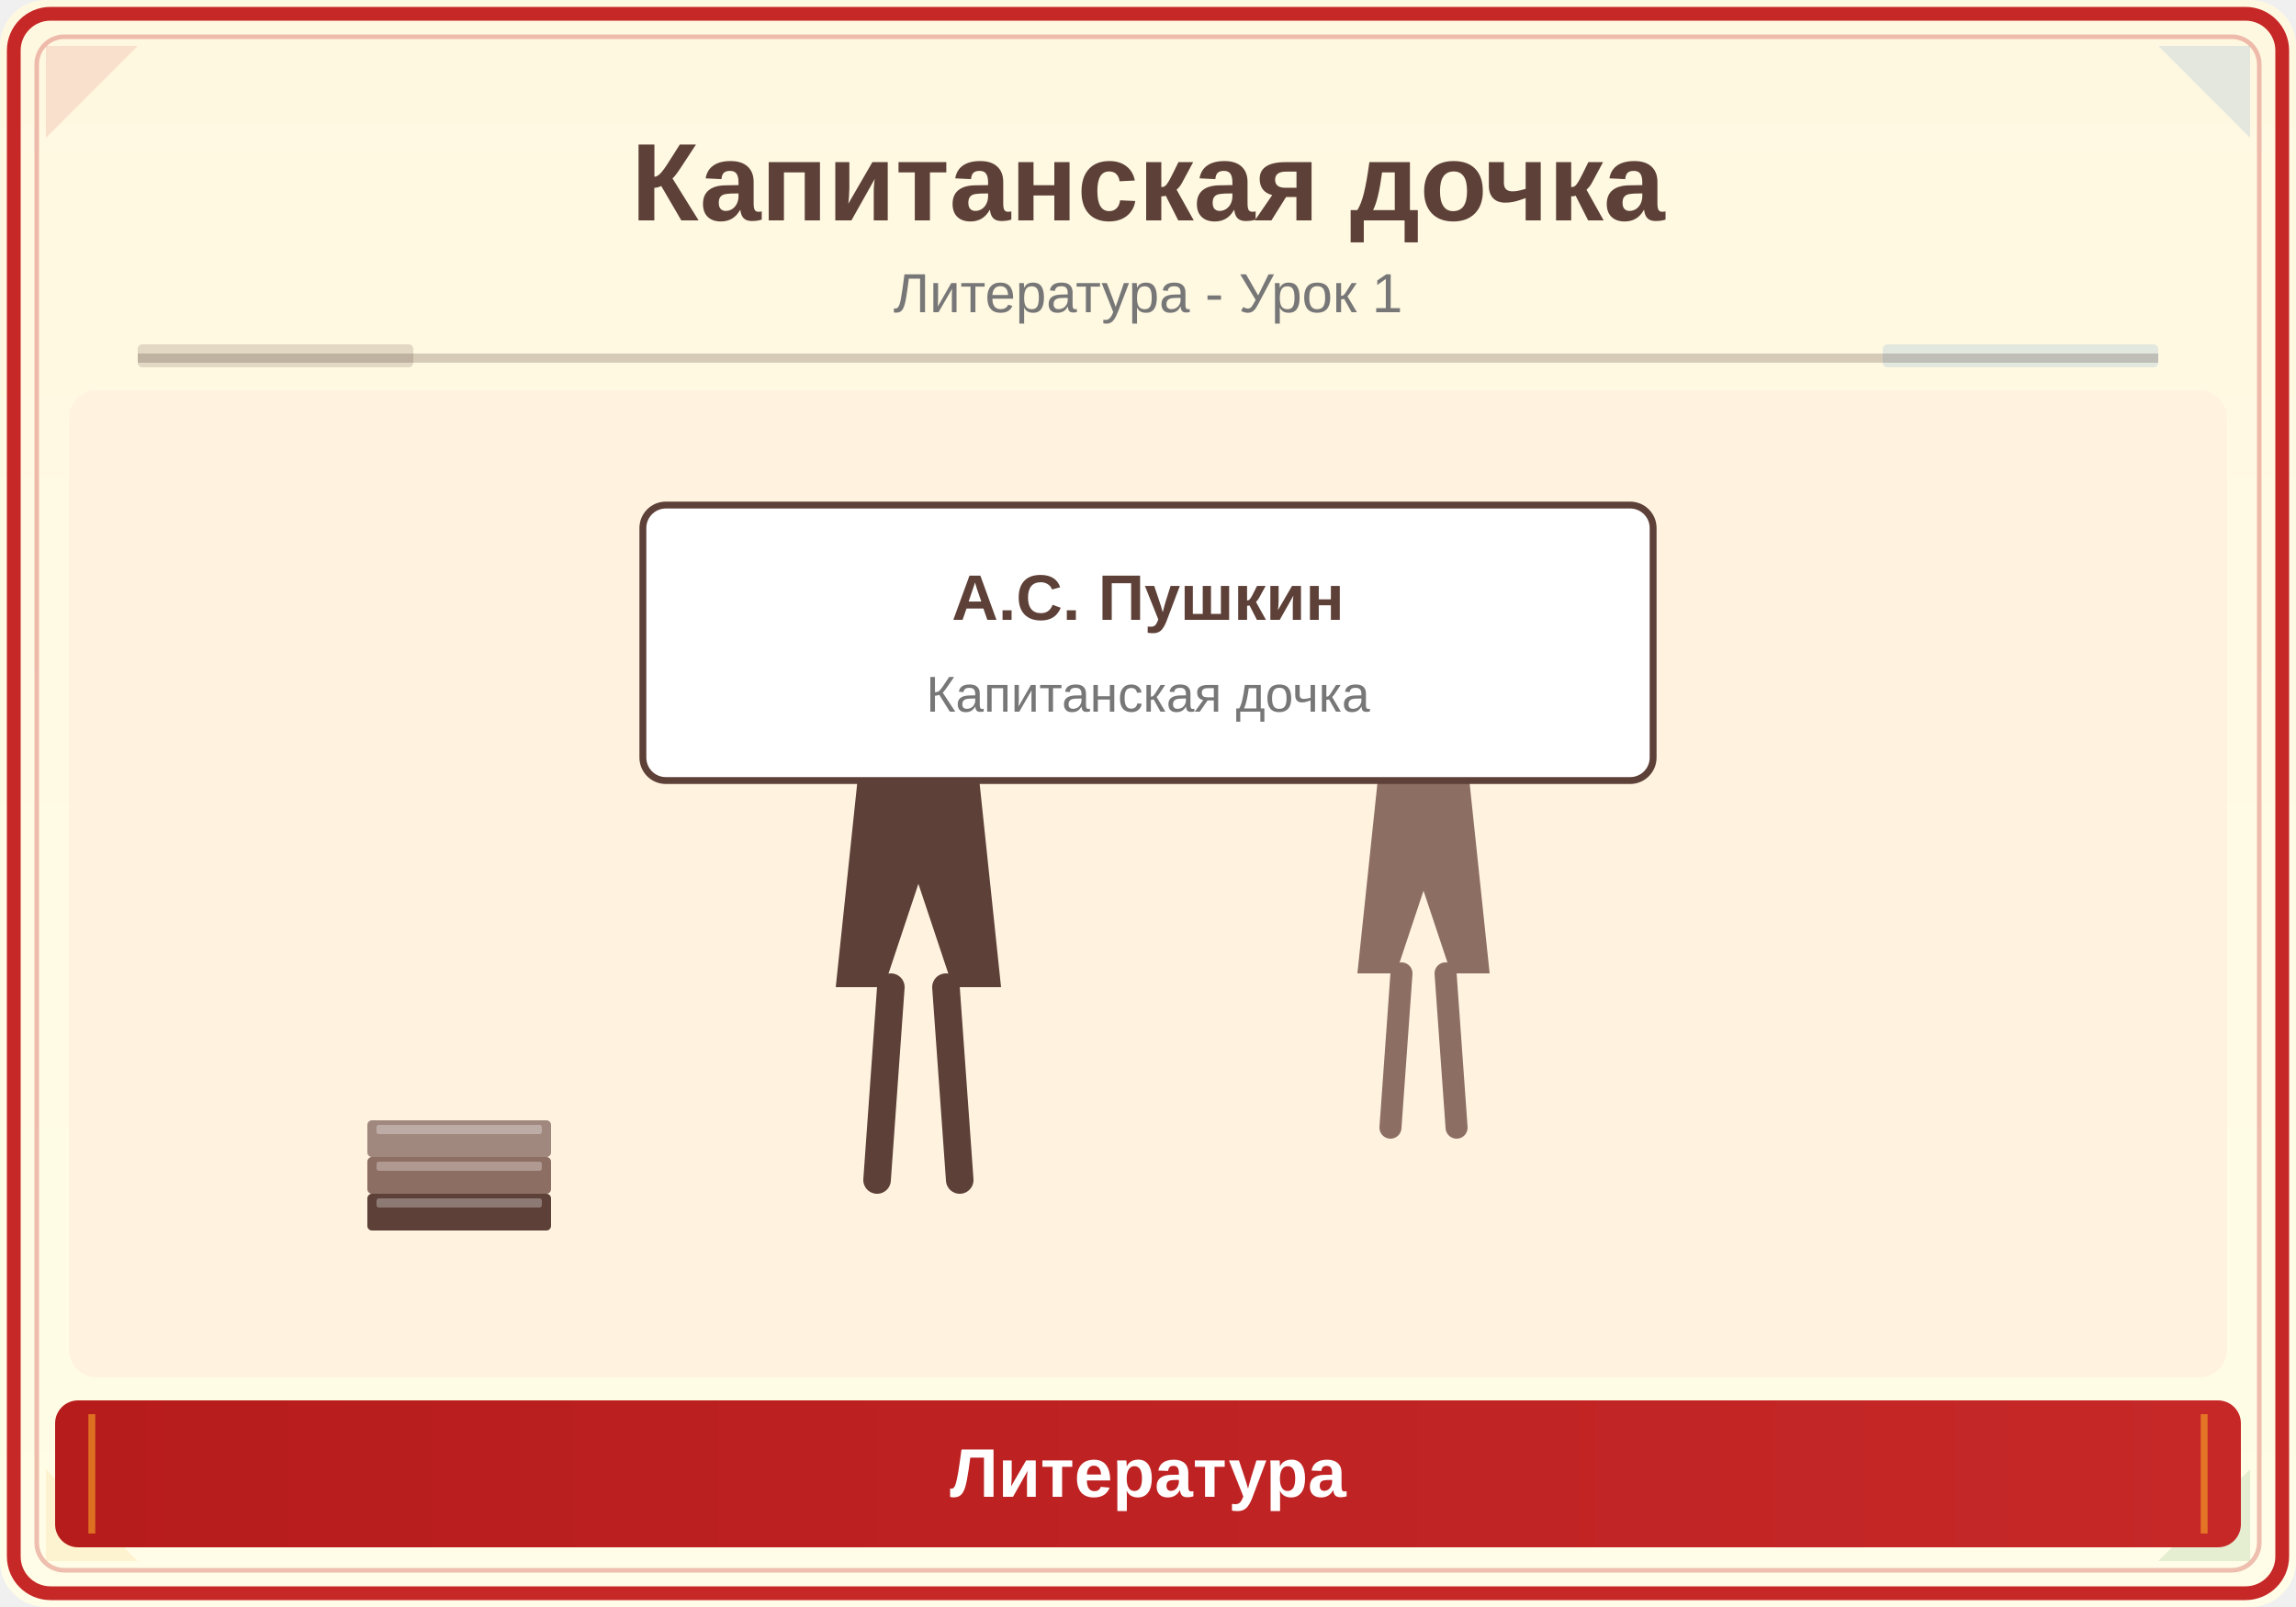
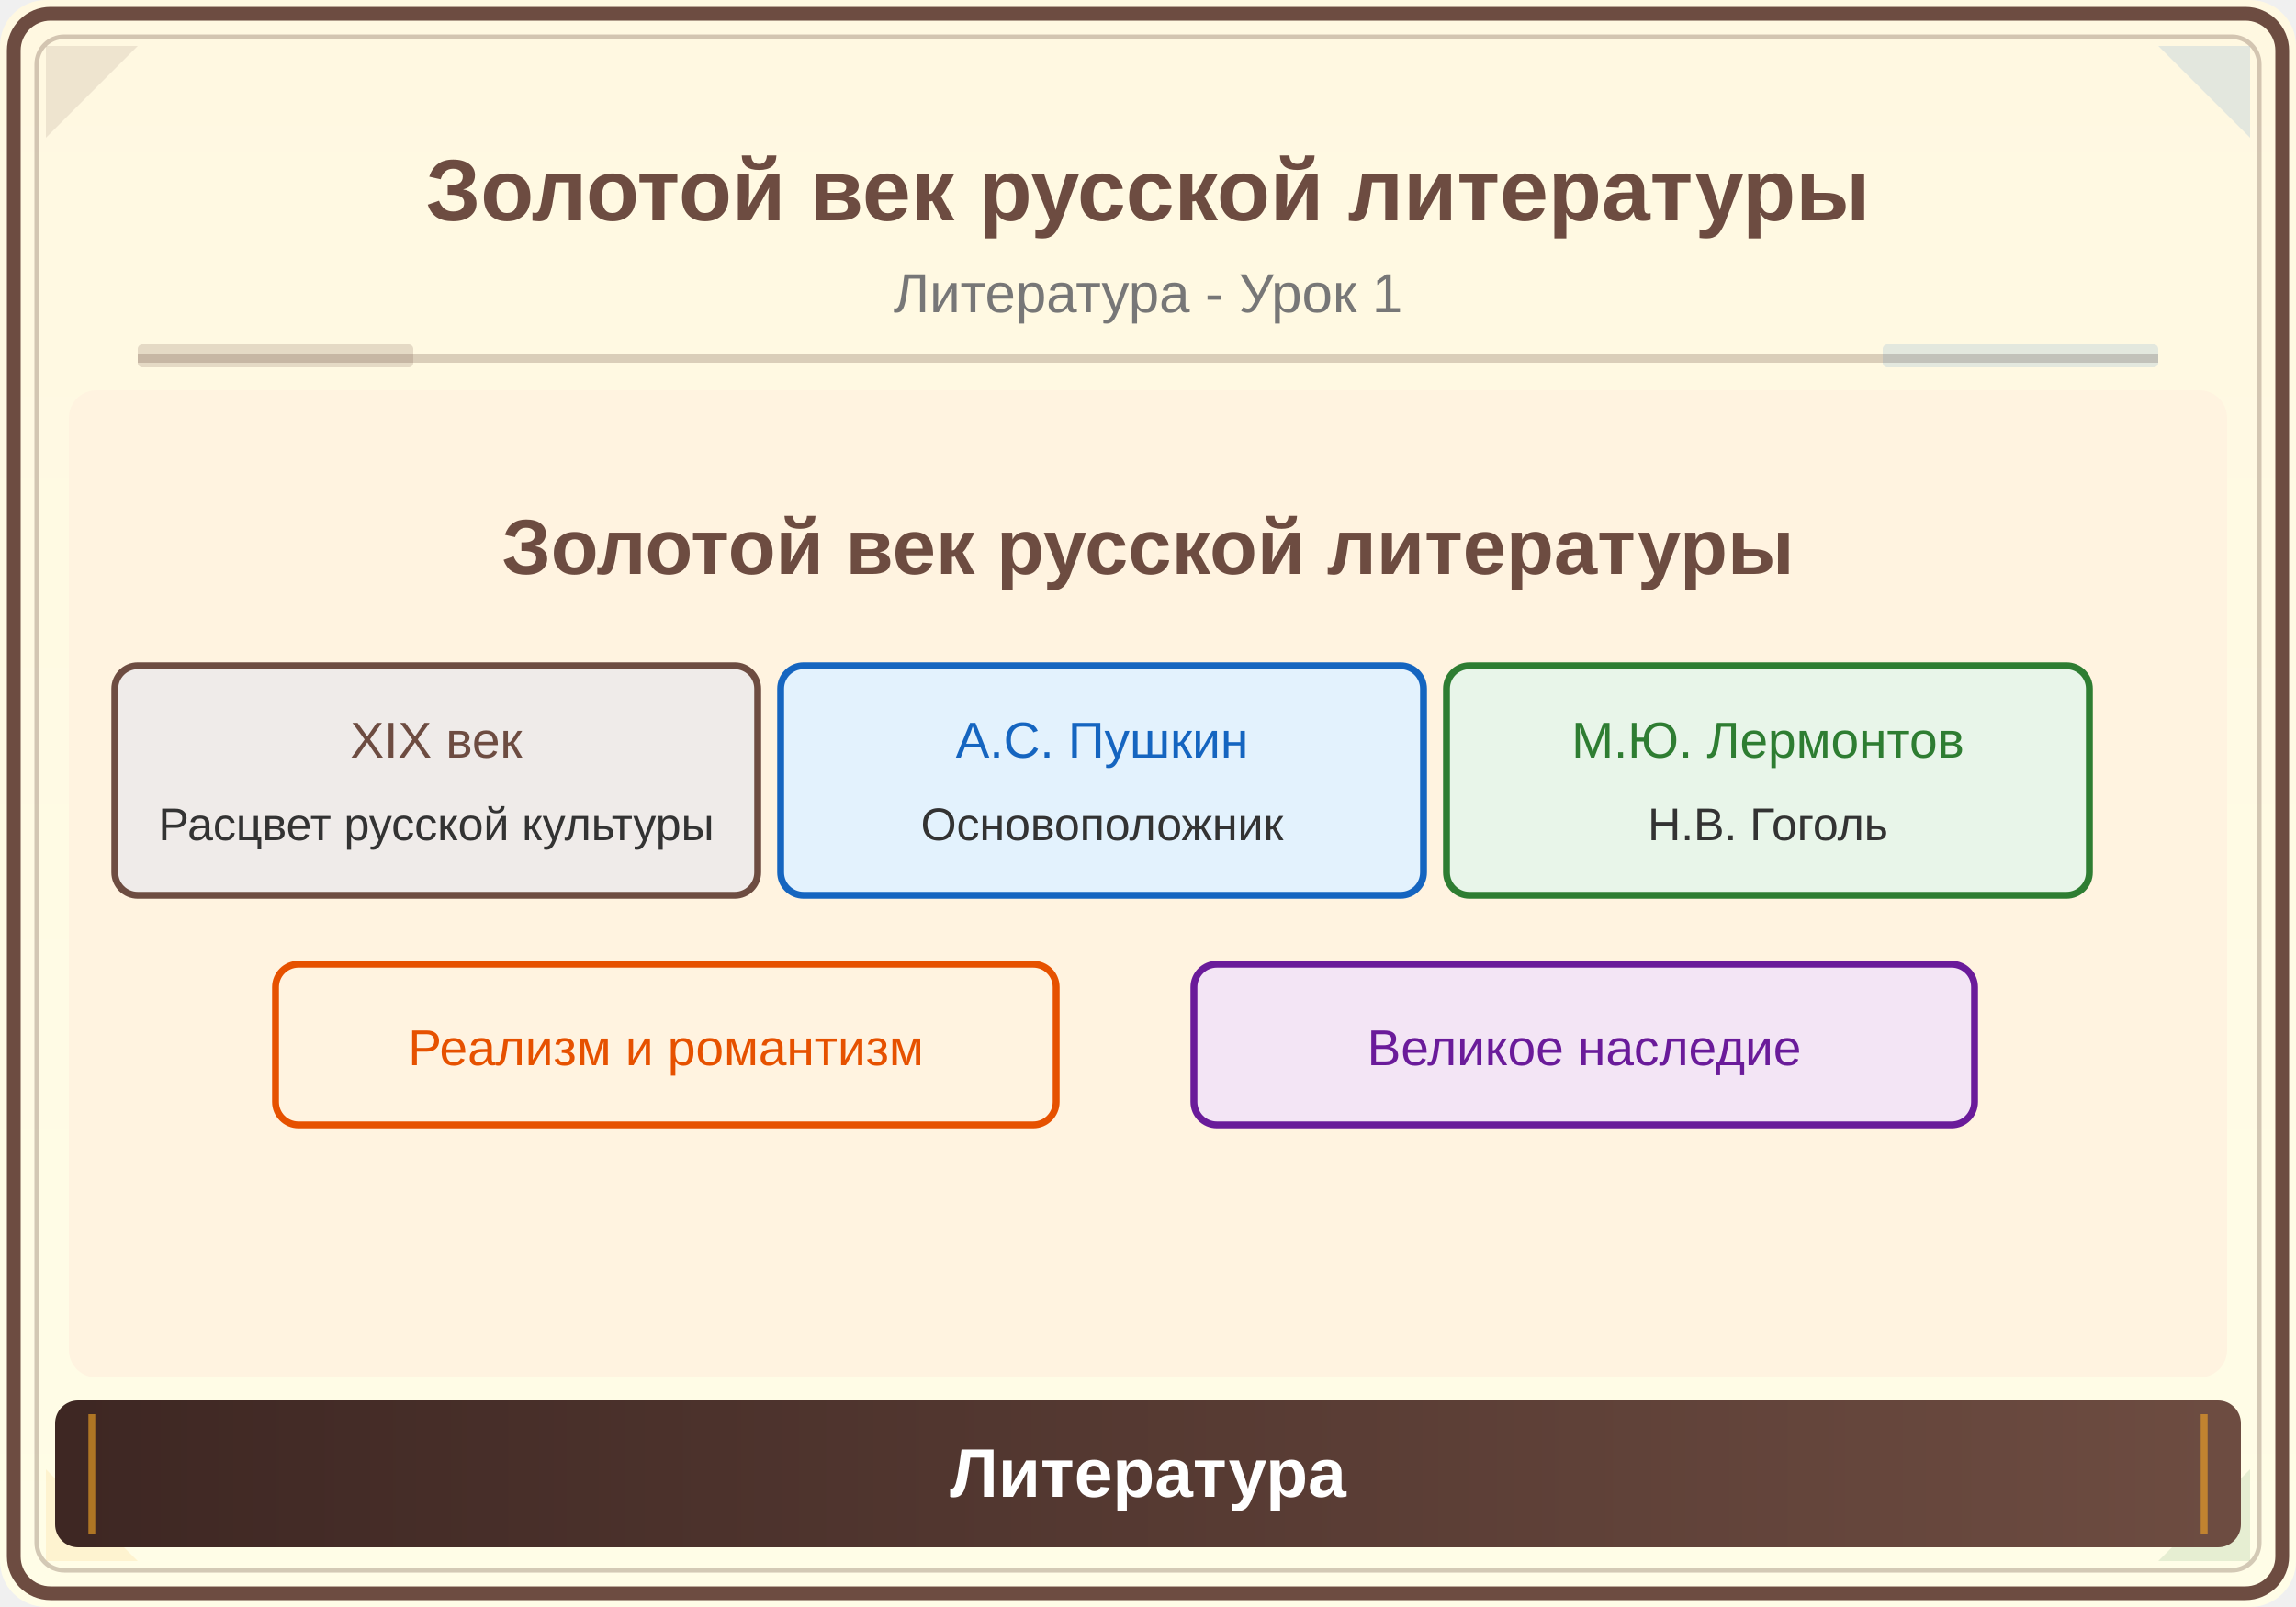
<svg xmlns="http://www.w3.org/2000/svg" viewBox="0 0 500 350">
  <defs>
    <linearGradient id="bg" x1="0" y1="0" x2="0" y2="1">
      <stop offset="0%" stop-color="#FFF8E1" />
      <stop offset="100%" stop-color="#FFFDE7" />
    </linearGradient>
    <linearGradient id="panel" x1="0" y1="0" x2="1" y2="0">
-       <stop offset="0%" stop-color="#B71C1C" />
-       <stop offset="100%" stop-color="#C62828" />
+       <stop offset="0%" stop-color="#3E2723" />
+       <stop offset="100%" stop-color="#6D4C41" />
    </linearGradient>
  </defs>
  <rect width="500" height="350" fill="url(#bg)" rx="10" />
-   <rect x="3" y="3" width="494" height="344" rx="8" fill="none" stroke="#C62828" stroke-width="3" />
-   <rect x="8" y="8" width="484" height="334" rx="6" fill="none" stroke="#C62828" stroke-width="1" opacity="0.3" />
-   <polygon points="10,10 30,10 10,30" fill="#C62828" opacity="0.12" />
+   <rect x="3" y="3" width="494" height="344" rx="8" fill="none" stroke="#6D4C41" stroke-width="3" />
+   <rect x="8" y="8" width="484" height="334" rx="6" fill="none" stroke="#6D4C41" stroke-width="1" opacity="0.3" />
+   <polygon points="10,10 30,10 10,30" fill="#6D4C41" opacity="0.12" />
  <polygon points="490,10 470,10 490,30" fill="#1565C0" opacity="0.12" />
  <polygon points="10,340 30,340 10,320" fill="#F9A825" opacity="0.12" />
  <polygon points="490,340 470,340 490,320" fill="#2E7D32" opacity="0.12" />
-   <text x="250" y="48" font-family="Arial,sans-serif" font-size="24" font-weight="bold" fill="#5D4037" text-anchor="middle">Капитанская дочка</text>
+   <text x="250" y="48" font-family="Arial,sans-serif" font-size="19" font-weight="bold" fill="#6D4C41" text-anchor="middle">Золотой век русской литературы</text>
  <text x="250" y="68" font-family="Arial,sans-serif" font-size="12" fill="#777" text-anchor="middle">Литература - Урок 1</text>
-   <line x1="30" y1="78" x2="470" y2="78" stroke="#5D4037" stroke-width="2" opacity="0.25" />
-   <rect x="30" y="75" width="60" height="5" fill="#5D4037" opacity="0.18" rx="1" />
+   <line x1="30" y1="78" x2="470" y2="78" stroke="#6D4C41" stroke-width="2" opacity="0.25" />
+   <rect x="30" y="75" width="60" height="5" fill="#6D4C41" opacity="0.18" rx="1" />
  <rect x="410" y="75" width="60" height="5" fill="#1565C0" opacity="0.12" rx="1" />
  <clipPath id="ill">
    <rect x="15" y="85" width="470" height="215" rx="6" />
  </clipPath>
  <g clip-path="url(#ill)">
    <rect x="15" y="85" width="470" height="215" fill="#FFF3E0" />
-     <g transform="translate(200,200) scale(1.5)" fill="#5D4037">
-       <circle cx="0" cy="-40" r="10" />
-       <path d="M-8,-28 L-12,10 L-5,10 L0,-5 L5,10 L12,10 L8,-28Z" />
-       <line x1="-4" y1="10" x2="-6" y2="38" stroke="#5D4037" stroke-width="4" stroke-linecap="round" />
-       <line x1="4" y1="10" x2="6" y2="38" stroke="#5D4037" stroke-width="4" stroke-linecap="round" />
-     </g>
-     <g transform="translate(310,200) scale(1.2)" fill="#8D6E63">
-       <circle cx="0" cy="-40" r="10" />
-       <path d="M-8,-28 L-12,10 L-5,10 L0,-5 L5,10 L12,10 L8,-28Z" />
-       <line x1="-4" y1="10" x2="-6" y2="38" stroke="#8D6E63" stroke-width="4" stroke-linecap="round" />
-       <line x1="4" y1="10" x2="6" y2="38" stroke="#8D6E63" stroke-width="4" stroke-linecap="round" />
-     </g>
-     <rect x="80" y="260" width="40" height="8" rx="1" fill="#5D4037" />
-     <rect x="82" y="261" width="36" height="2" rx="0.5" fill="white" opacity="0.3" />
-     <rect x="80" y="252" width="40" height="8" rx="1" fill="#8D6E63" />
-     <rect x="82" y="253" width="36" height="2" rx="0.5" fill="white" opacity="0.3" />
-     <rect x="80" y="244" width="40" height="8" rx="1" fill="#A1887F" />
-     <rect x="82" y="245" width="36" height="2" rx="0.5" fill="white" opacity="0.3" />
-     <rect x="140" y="110" width="220" height="60" rx="5" fill="white" stroke="#5D4037" stroke-width="1.5" />
-     <text x="250" y="135" font-family="Arial" font-size="14" fill="#5D4037" text-anchor="middle" font-weight="bold">А.С. Пушкин</text>
-     <text x="250" y="155" font-family="Arial" font-size="11" fill="#777" text-anchor="middle">Капитанская дочка</text>
+     <text x="250" y="125" font-family="Arial,sans-serif" font-size="17" fill="#6D4C41" text-anchor="middle" font-weight="bold">Золотой век русской литературы</text>
+     <rect x="25" y="145" width="140" height="50" rx="5" fill="#EFEBE9" stroke="#6D4C41" stroke-width="1.5" />
+     <text x="95" y="165" font-family="Arial" font-size="11" fill="#6D4C41" text-anchor="middle">XIX век</text>
+     <text x="95" y="183" font-family="Arial" font-size="10" fill="#333" text-anchor="middle">Расцвет русской культуры</text>
+     <rect x="170" y="145" width="140" height="50" rx="5" fill="#E3F2FD" stroke="#1565C0" stroke-width="1.5" />
+     <text x="240" y="165" font-family="Arial" font-size="11" fill="#1565C0" text-anchor="middle">А.С. Пушкин</text>
+     <text x="240" y="183" font-family="Arial" font-size="10" fill="#333" text-anchor="middle">Основоположник</text>
+     <rect x="315" y="145" width="140" height="50" rx="5" fill="#E8F5E9" stroke="#2E7D32" stroke-width="1.5" />
+     <text x="385" y="165" font-family="Arial" font-size="11" fill="#2E7D32" text-anchor="middle">М.Ю. Лермонтов</text>
+     <text x="385" y="183" font-family="Arial" font-size="10" fill="#333" text-anchor="middle">Н.В. Гоголь</text>
+     <rect x="60" y="210" width="170" height="35" rx="5" fill="#FFF3E0" stroke="#E65100" stroke-width="1.5" />
+     <text x="145" y="232" font-family="Arial" font-size="11" fill="#E65100" text-anchor="middle">Реализм и романтизм</text>
+     <rect x="260" y="210" width="170" height="35" rx="5" fill="#F3E5F5" stroke="#6A1B9A" stroke-width="1.5" />
+     <text x="345" y="232" font-family="Arial" font-size="11" fill="#6A1B9A" text-anchor="middle">Великое наследие</text>
  </g>
  <rect x="12" y="305" width="476" height="32" rx="5" fill="url(#panel)" />
  <line x1="20" y1="308" x2="20" y2="334" stroke="#F9A825" stroke-width="1.5" opacity="0.6" />
  <line x1="480" y1="308" x2="480" y2="334" stroke="#F9A825" stroke-width="1.5" opacity="0.6" />
  <text x="250" y="326" font-family="Arial,sans-serif" font-size="15" text-anchor="middle" fill="white" font-weight="bold">Литература</text>
</svg>
